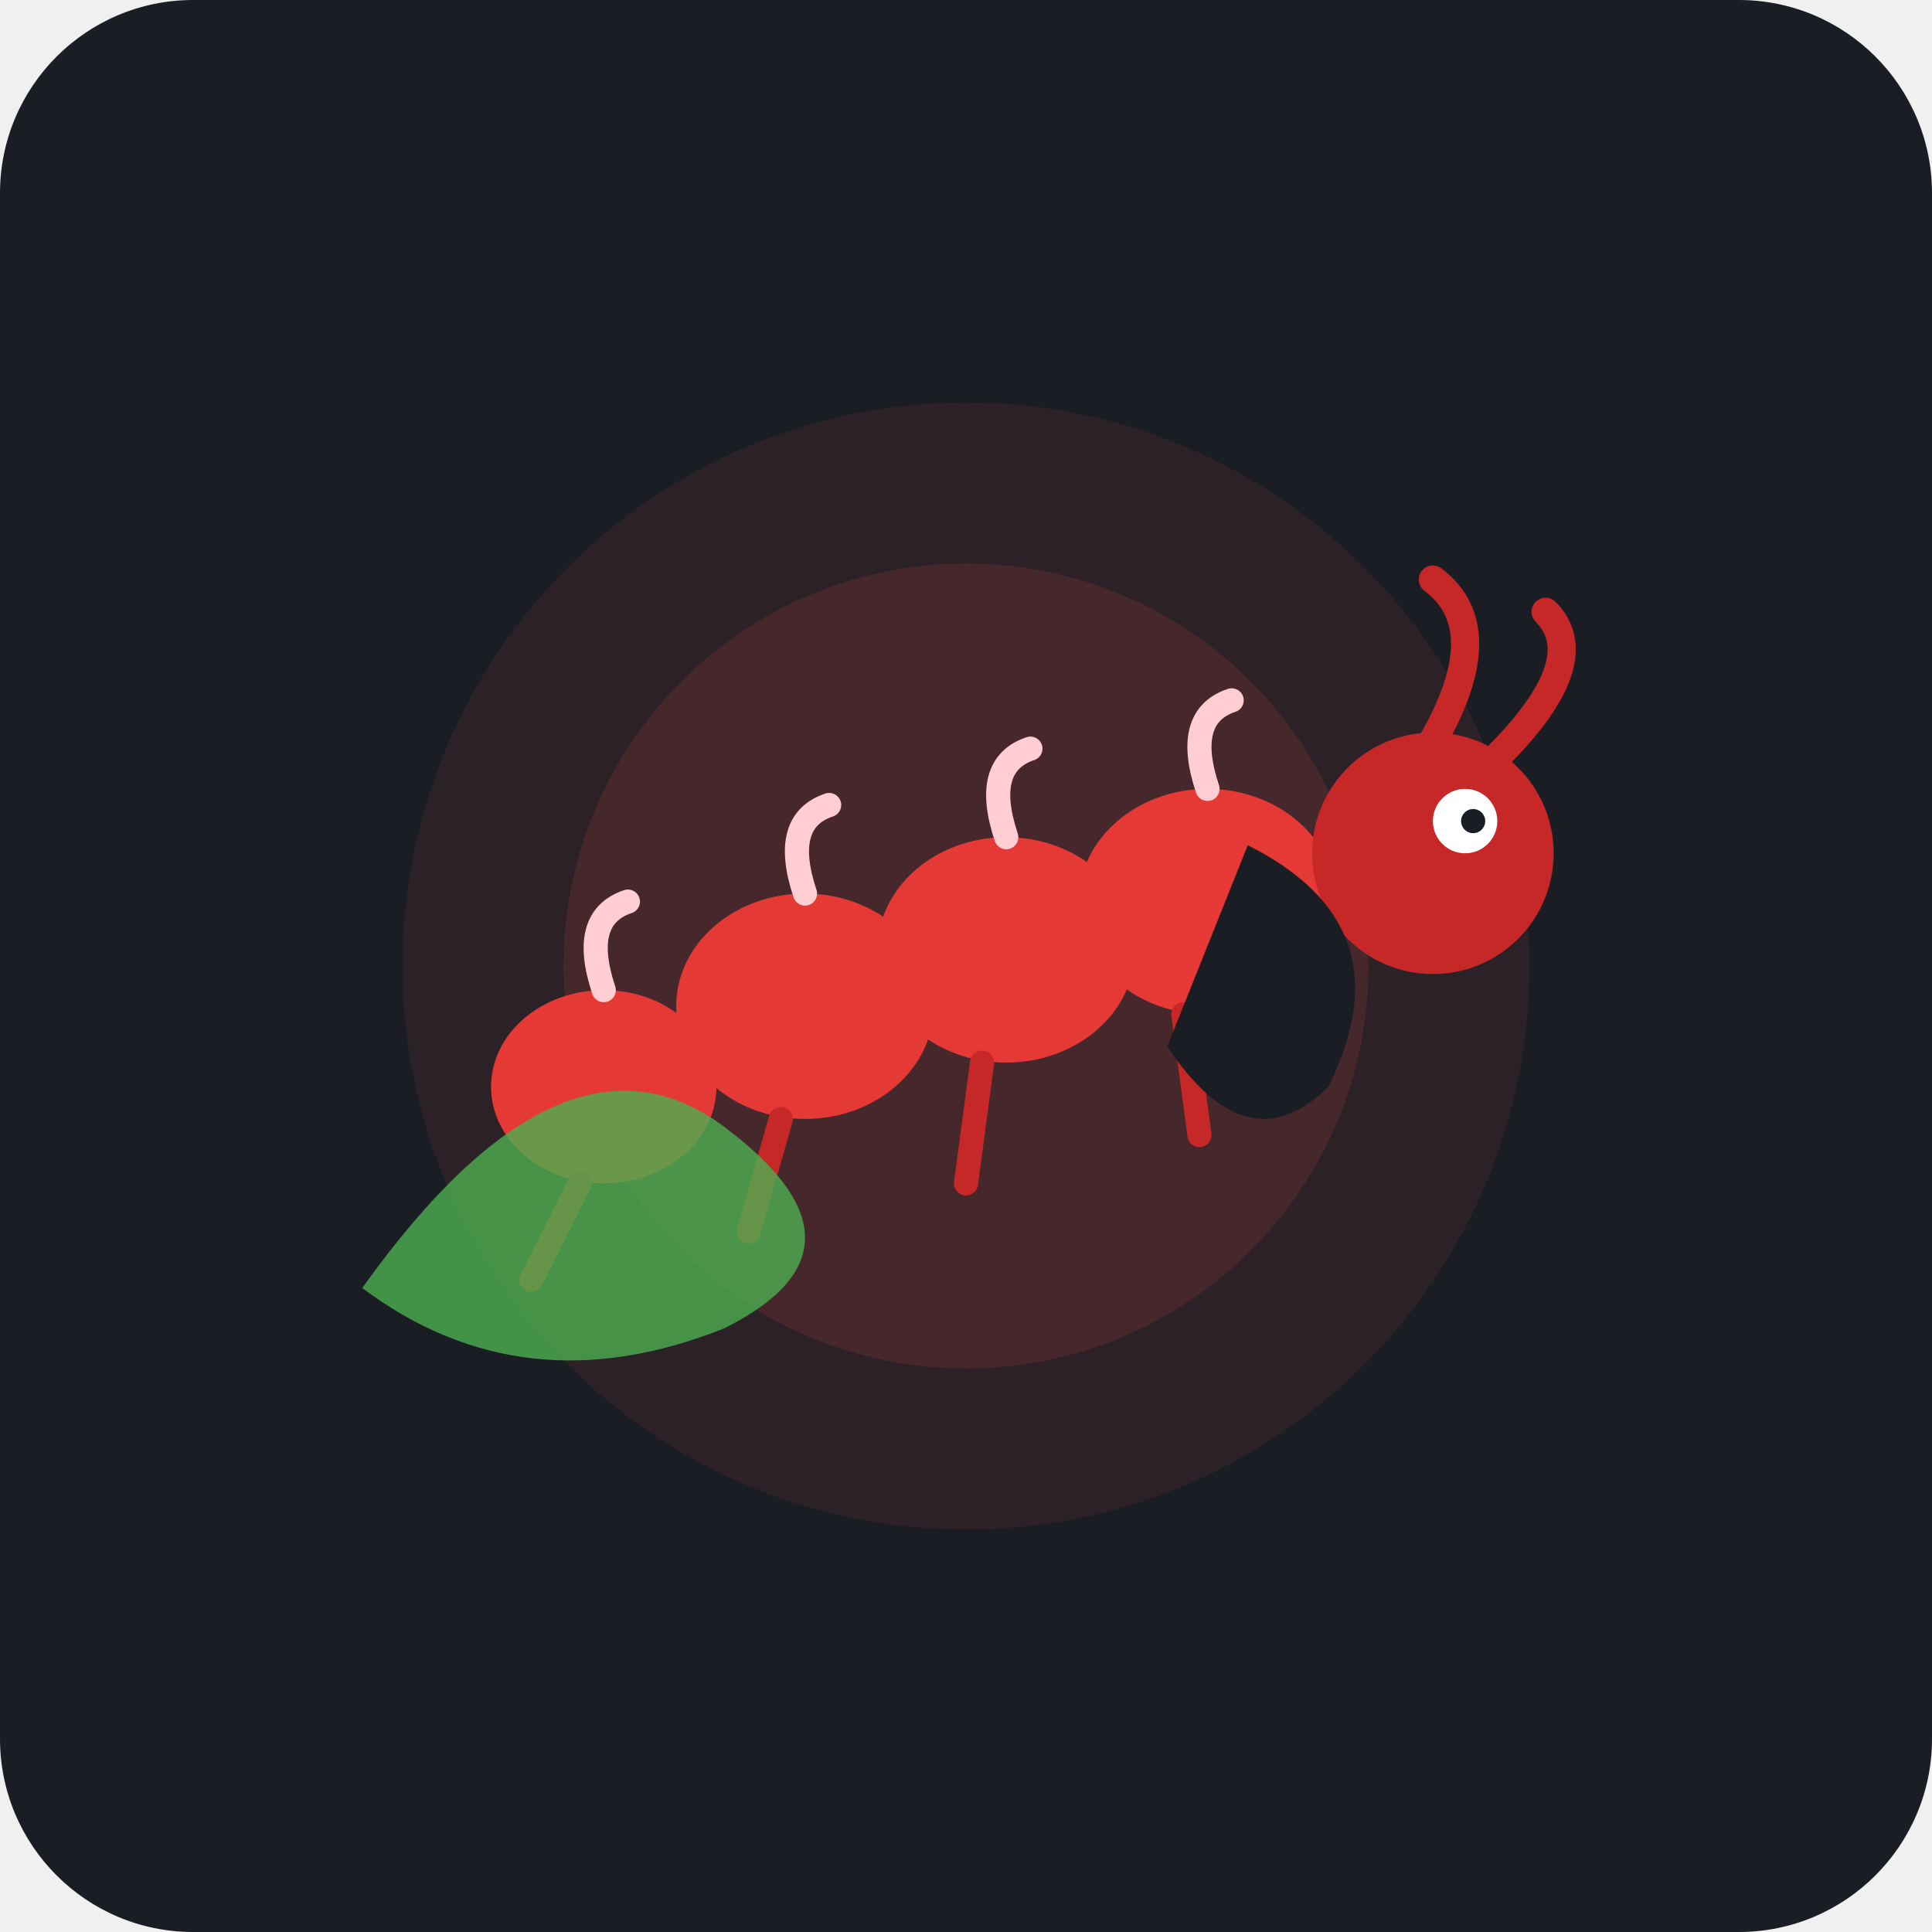
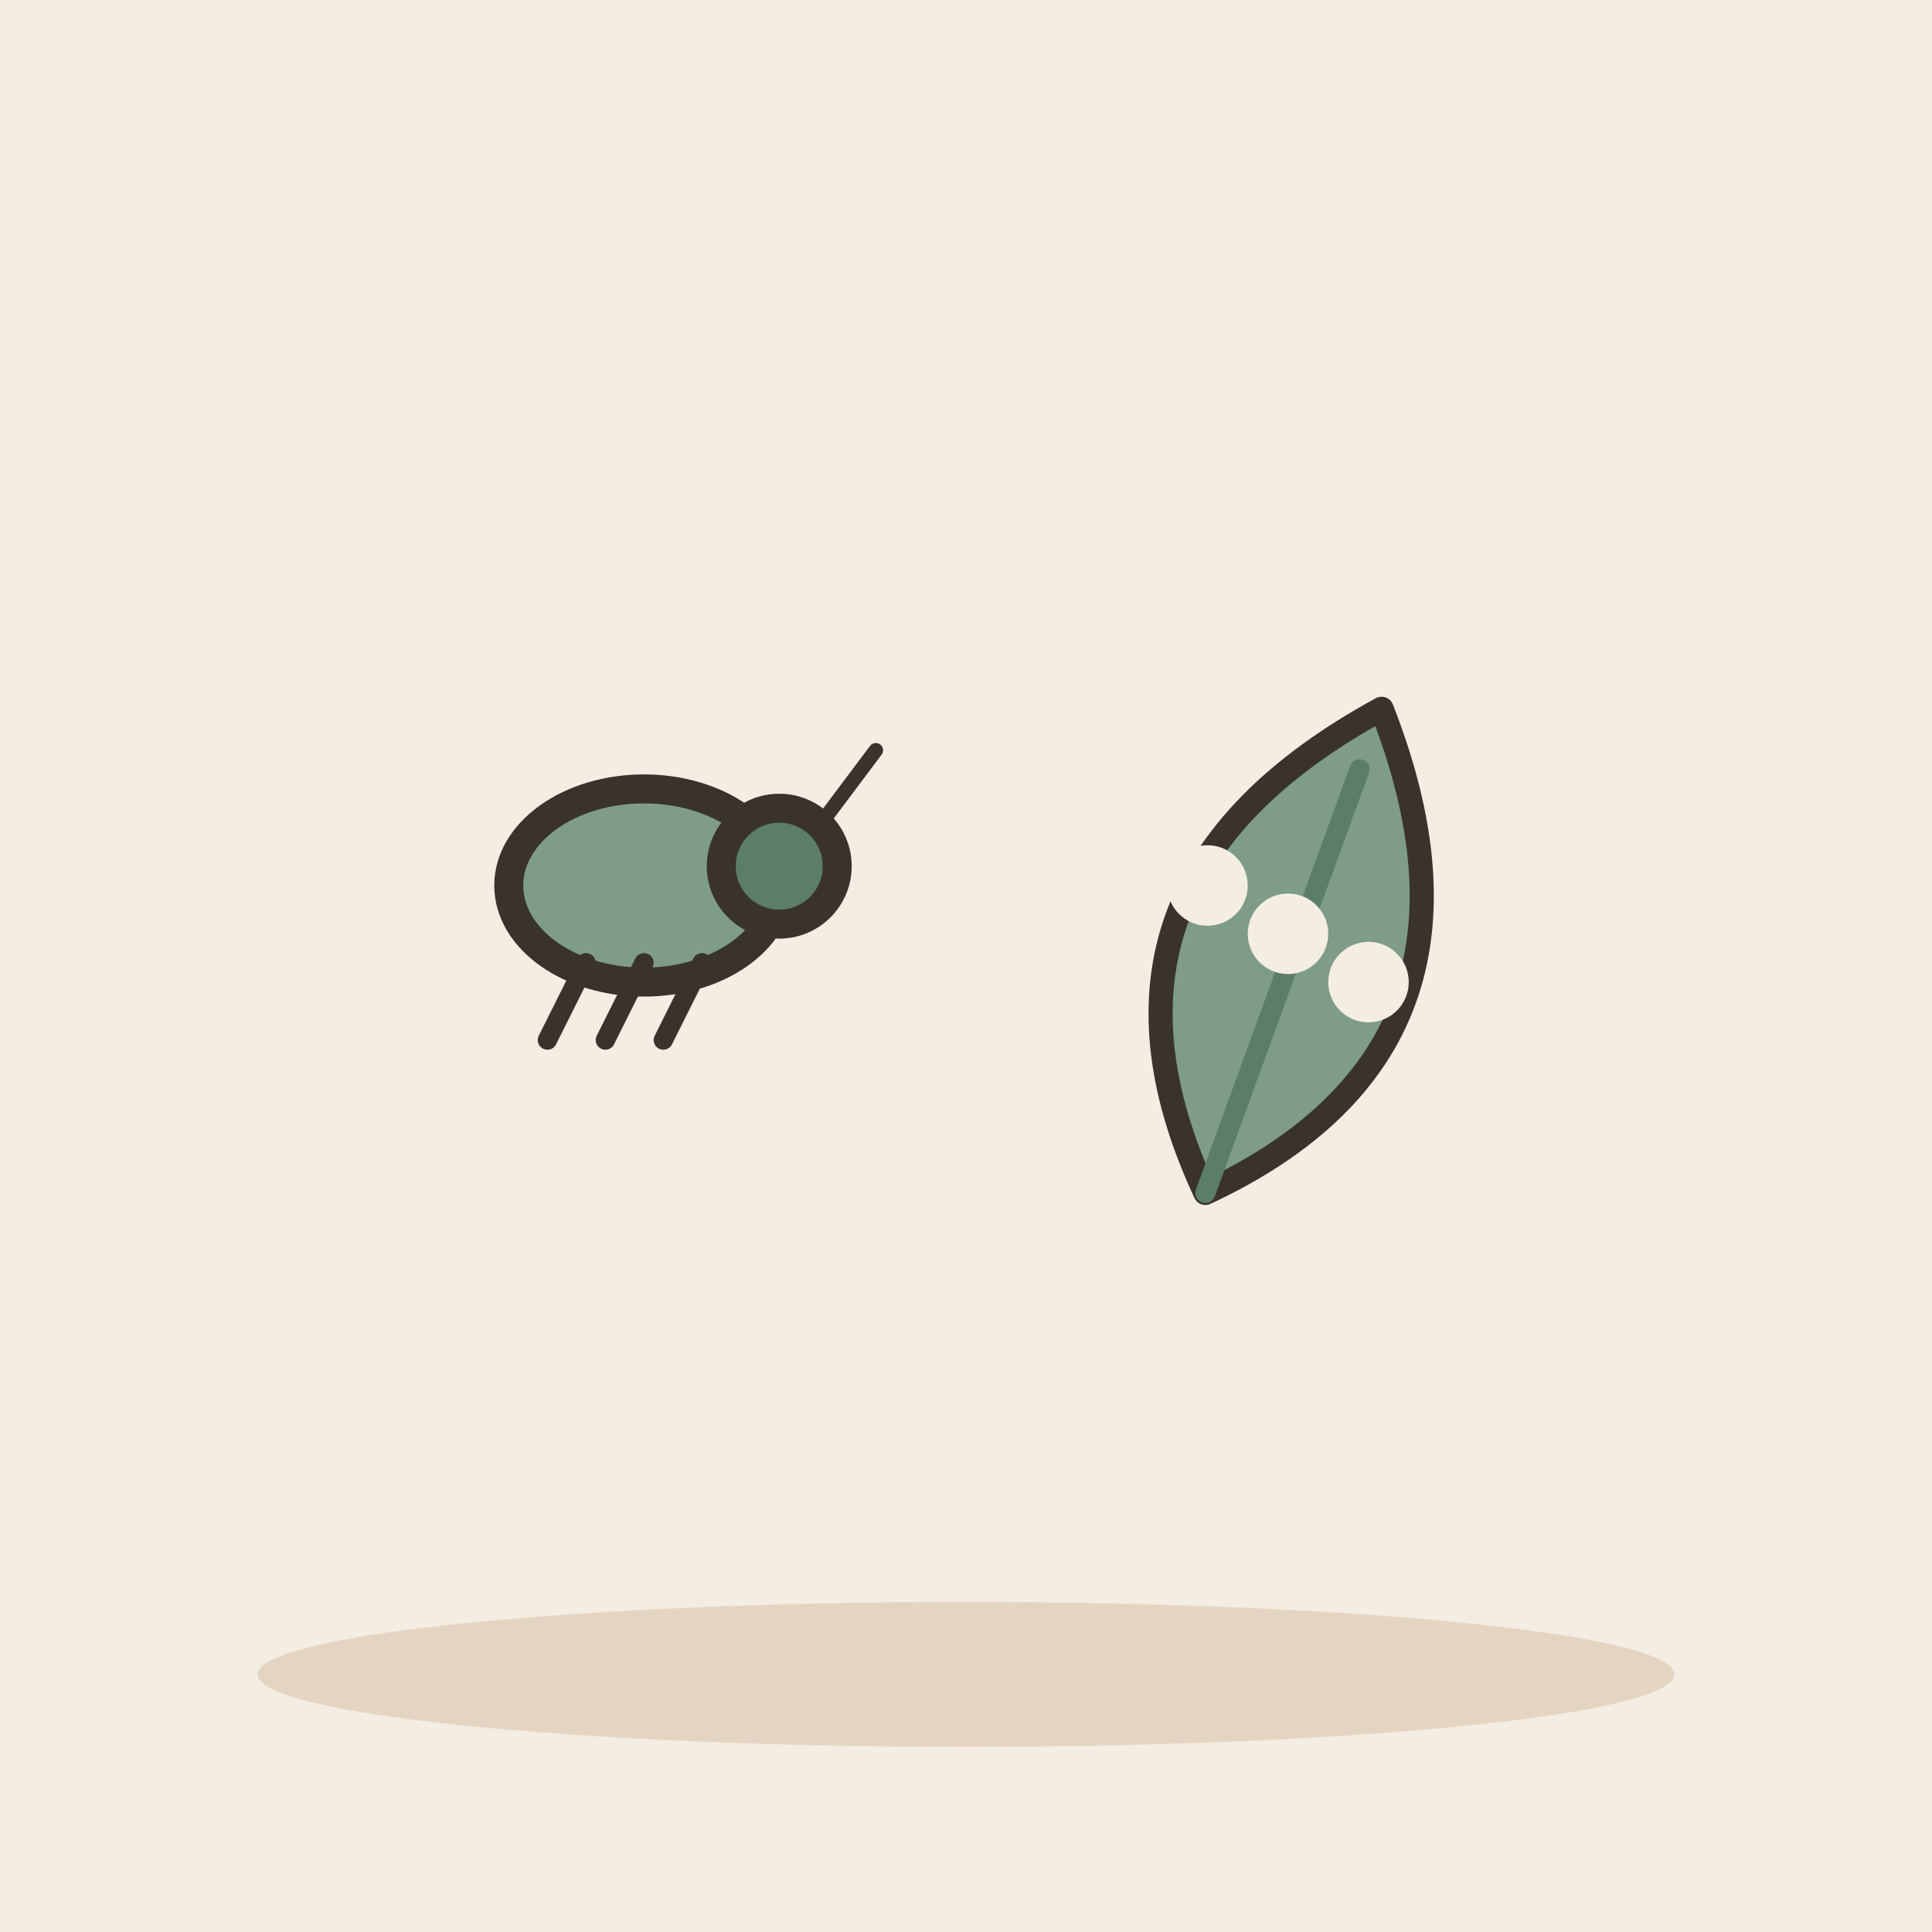
- <svg xmlns="http://www.w3.org/2000/svg" width="240" height="240" viewBox="0 0 240 240">
-   <rect width="240" height="240" rx="24" fill="#1A1D24" />
-   <g transform="translate(120, 120)">
-     <circle cx="0" cy="0" r="70" fill="#FF5252" opacity="0.08" />
-     <circle cx="0" cy="0" r="50" fill="#FF5252" opacity="0.12" />
-     <ellipse cx="-45" cy="15" rx="14" ry="12" fill="#E53935" />
-     <ellipse cx="-20" cy="5" rx="16" ry="14" fill="#E53935" />
-     <ellipse cx="5" cy="-2" rx="16" ry="14" fill="#E53935" />
-     <ellipse cx="30" cy="-8" rx="16" ry="14" fill="#E53935" />
-     <circle cx="58" cy="-14" r="15" fill="#C62828" />
-     <circle cx="62" cy="-18" r="4" fill="#FFFFFF" />
-     <circle cx="63" cy="-18" r="1.5" fill="#1A1D24" />
-     <path d="M 66 -26 Q 78 -38 72 -44" fill="none" stroke="#C62828" stroke-width="3.5" stroke-linecap="round" />
-     <path d="M 58 -28 Q 66 -42 58 -48" fill="none" stroke="#C62828" stroke-width="3.5" stroke-linecap="round" />
-     <path d="M -45 3 Q -48 -6 -42 -8" fill="none" stroke="#FFCDD2" stroke-width="3" stroke-linecap="round" />
-     <path d="M -20 -9 Q -23 -18 -17 -20" fill="none" stroke="#FFCDD2" stroke-width="3" stroke-linecap="round" />
-     <path d="M 5 -16 Q 2 -25 8 -27" fill="none" stroke="#FFCDD2" stroke-width="3" stroke-linecap="round" />
-     <path d="M 30 -22 Q 27 -31 33 -33" fill="none" stroke="#FFCDD2" stroke-width="3" stroke-linecap="round" />
-     <path d="M -48 27 L -54 39" fill="none" stroke="#C62828" stroke-width="3" stroke-linecap="round" />
-     <path d="M -23 19 L -27 33" fill="none" stroke="#C62828" stroke-width="3" stroke-linecap="round" />
-     <path d="M 2 12 L 0 27" fill="none" stroke="#C62828" stroke-width="3" stroke-linecap="round" />
-     <path d="M 27 6 L 29 21" fill="none" stroke="#C62828" stroke-width="3" stroke-linecap="round" />
-     <path d="M -75 40 Q -55 55 -30 45 Q -10 35 -30 20 Q -50 5 -75 40 Z" fill="#4CAF50" opacity="0.8" />
-     <path d="M 35 -15 Q 55 -5 45 15 Q 35 25 25 10 Z" fill="#1A1D24" />
+ <svg xmlns="http://www.w3.org/2000/svg" viewBox="0 0 240 240" data-style="editorial">
+   <rect width="240" height="240" fill="#F4EDE2" />
+   <ellipse cx="120" cy="208" rx="88" ry="9" fill="#E3D5C1" />
+   <g transform="translate(80 110) scale(1.2 1.2)">
+     <ellipse cx="0" cy="0" rx="14" ry="10" fill="#7E9C86" stroke="#3A332D" stroke-width="3" stroke-linecap="round" stroke-linejoin="round" />
+     <circle cx="14" cy="-2" r="6" fill="#5C7D68" stroke="#3A332D" stroke-width="3" stroke-linecap="round" stroke-linejoin="round" />
+     <path d="M-6 8L-10 16" stroke="#3A332D" stroke-width="2" stroke-linecap="round" fill="none" />
+     <path d="M0 8L-4 16" stroke="#3A332D" stroke-width="2" stroke-linecap="round" fill="none" />
+     <path d="M6 8L2 16" stroke="#3A332D" stroke-width="2" stroke-linecap="round" fill="none" />
+     <path d="M18 -6L24 -14" stroke="#3A332D" stroke-width="1.5" stroke-linecap="round" fill="none" />
  </g>
+   <g transform="translate(160 120) rotate(20)">
+     <path d="M0 30Q-30 0 0 -34Q30 0 0 30Z" fill="#7E9C86" stroke="#3A332D" stroke-width="3" stroke-linecap="round" stroke-linejoin="round" />
+     <path d="M0 30L0 -26" stroke="#5C7D68" stroke-width="2.5" stroke-linecap="round" fill="none" />
+   </g>
+   <circle cx="150" cy="110" r="5" fill="#F4EDE2" />
+   <circle cx="160" cy="116" r="5" fill="#F4EDE2" />
+   <circle cx="170" cy="122" r="5" fill="#F4EDE2" />
</svg>
